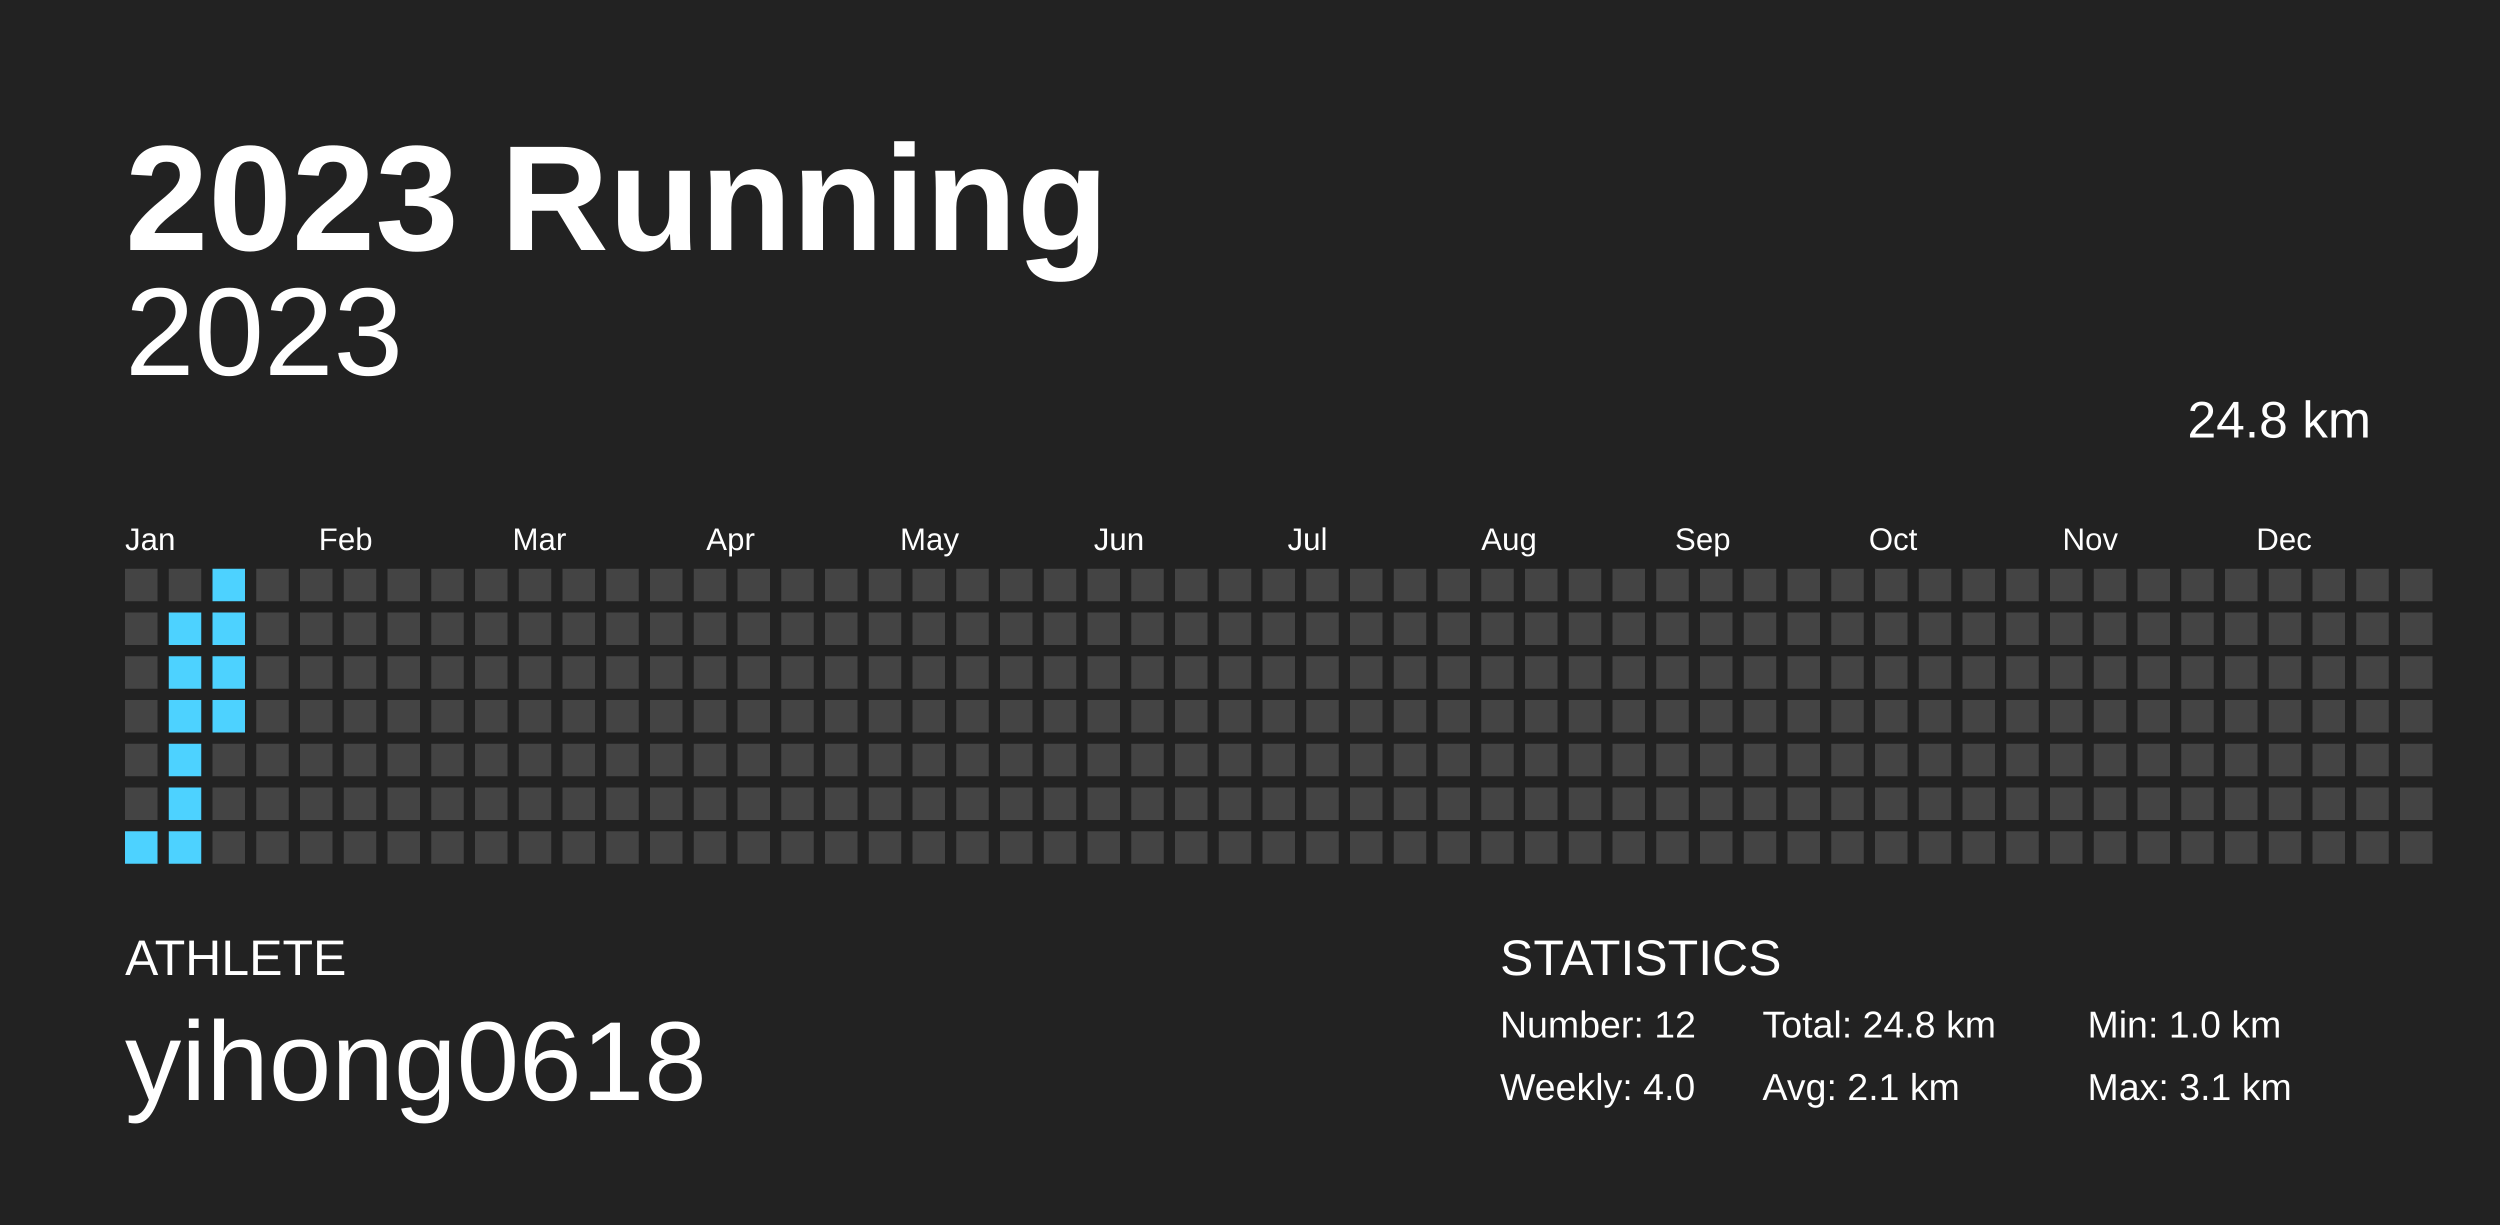
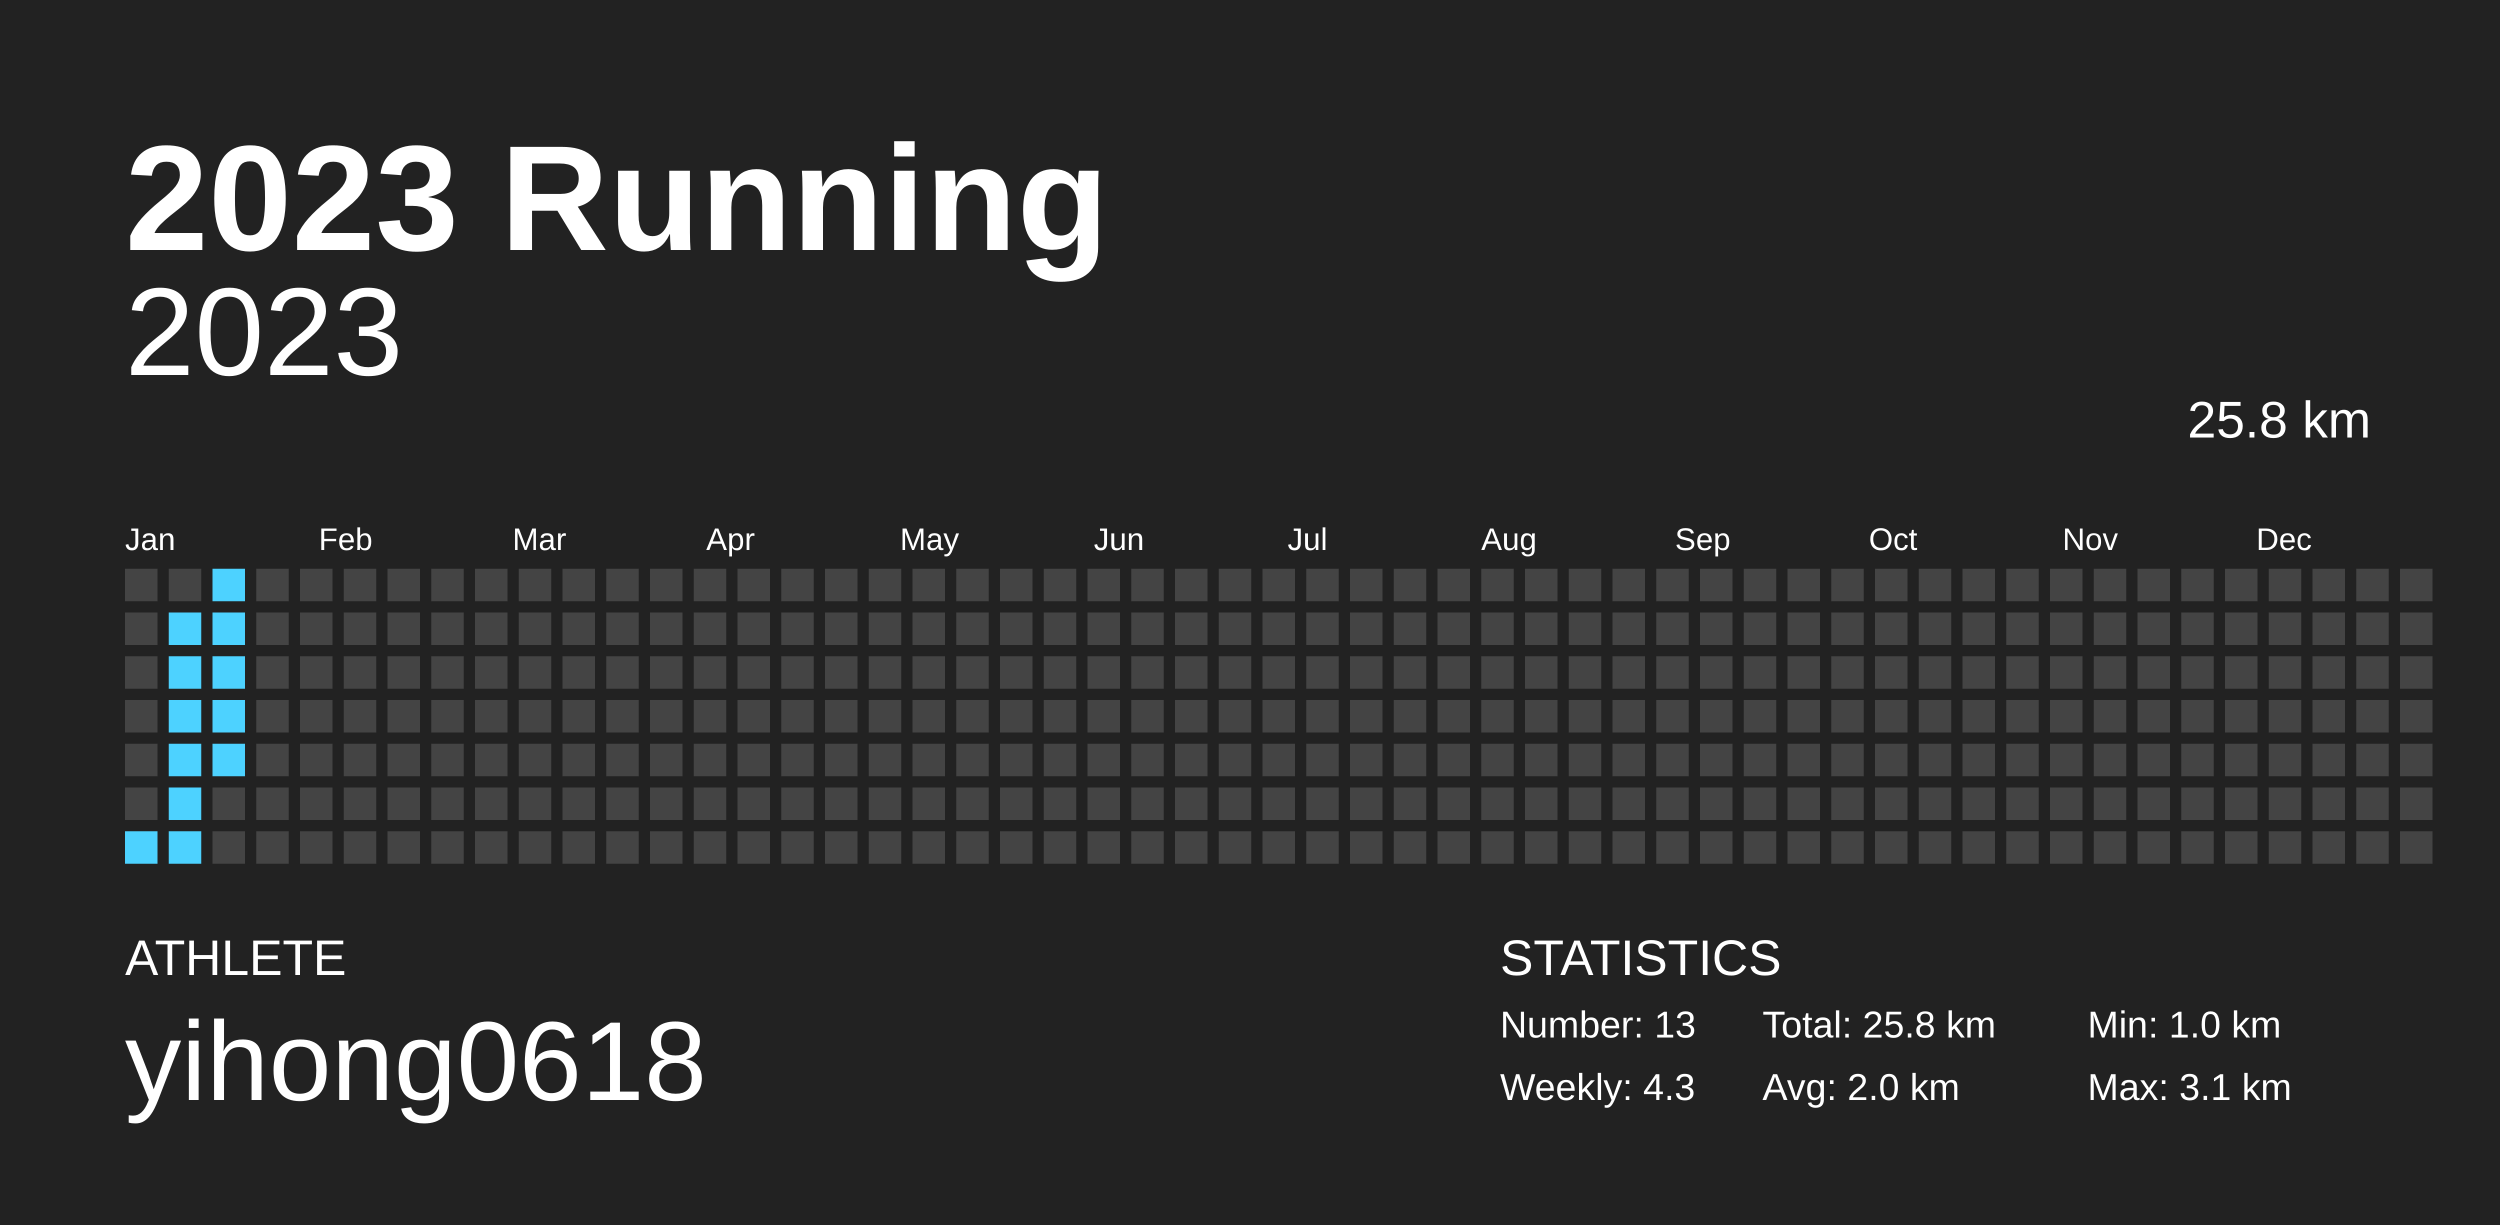
<svg xmlns="http://www.w3.org/2000/svg" baseProfile="full" height="98mm" version="1.1" viewBox="0,0,200,98" width="200mm">
  <defs />
  <rect fill="#222222" height="98" width="200" x="0" y="0" />
  <text fill="#FFFFFF" style="font-size:12px; font-family:Arial; font-weight:bold;" x="10" y="20">2023 Running</text>
  <text fill="#FFFFFF" style="font-size:4px; font-family:Arial" x="10" y="78">ATHLETE</text>
  <text fill="#FFFFFF" style="font-size:9px; font-family:Arial" x="10" y="88">yihong0618</text>
  <text fill="#FFFFFF" style="font-size:4px; font-family:Arial" x="120" y="78">STATISTICS</text>
-   <text fill="#FFFFFF" style="font-size:3px; font-family:Arial" x="120" y="83">Number: 12</text>
-   <text fill="#FFFFFF" style="font-size:3px; font-family:Arial" x="120" y="88">Weekly: 4.0</text>
-   <text fill="#FFFFFF" style="font-size:3px; font-family:Arial" x="141" y="83">Total: 24.8 km</text>
-   <text fill="#FFFFFF" style="font-size:3px; font-family:Arial" x="141" y="88">Avg: 2.1 km</text>
+   <text fill="#FFFFFF" style="font-size:3px; font-family:Arial" x="120" y="83">Number: 13</text>
+   <text fill="#FFFFFF" style="font-size:3px; font-family:Arial" x="120" y="88">Weekly: 4.3</text>
+   <text fill="#FFFFFF" style="font-size:3px; font-family:Arial" x="141" y="83">Total: 25.8 km</text>
+   <text fill="#FFFFFF" style="font-size:3px; font-family:Arial" x="141" y="88">Avg: 2.0 km</text>
  <text fill="#FFFFFF" style="font-size:3px; font-family:Arial" x="167" y="83">Min: 1.0 km</text>
  <text fill="#FFFFFF" style="font-size:3px; font-family:Arial" x="167" y="88">Max: 3.1 km</text>
  <text alignment-baseline="hanging" fill="#FFFFFF" style="font-size:10.0px; font-family:Arial;" x="10" y="30">2023</text>
-   <text alignment-baseline="hanging" fill="#FFFFFF" style="font-size:4.125px; font-family:Arial;" x="175" y="35">24.8 km</text>
+   <text alignment-baseline="hanging" fill="#FFFFFF" style="font-size:4.125px; font-family:Arial;" x="175" y="35">25.8 km</text>
  <text fill="#FFFFFF" style="font-size:2.5px; font-family:Arial" x="10.0" y="44">Jan</text>
  <text fill="#FFFFFF" style="font-size:2.5px; font-family:Arial" x="25.5" y="44">Feb</text>
  <text fill="#FFFFFF" style="font-size:2.5px; font-family:Arial" x="41.0" y="44">Mar</text>
  <text fill="#FFFFFF" style="font-size:2.5px; font-family:Arial" x="56.5" y="44">Apr</text>
  <text fill="#FFFFFF" style="font-size:2.5px; font-family:Arial" x="72.0" y="44">May</text>
  <text fill="#FFFFFF" style="font-size:2.5px; font-family:Arial" x="87.5" y="44">Jun</text>
  <text fill="#FFFFFF" style="font-size:2.5px; font-family:Arial" x="103.0" y="44">Jul</text>
  <text fill="#FFFFFF" style="font-size:2.5px; font-family:Arial" x="118.5" y="44">Aug</text>
  <text fill="#FFFFFF" style="font-size:2.5px; font-family:Arial" x="134.0" y="44">Sep</text>
  <text fill="#FFFFFF" style="font-size:2.5px; font-family:Arial" x="149.5" y="44">Oct</text>
  <text fill="#FFFFFF" style="font-size:2.5px; font-family:Arial" x="165.0" y="44">Nov</text>
  <text fill="#FFFFFF" style="font-size:2.5px; font-family:Arial" x="180.5" y="44">Dec</text>
  <rect fill="#444444" height="2.6" width="2.6" x="10.0" y="45.5" />
  <rect fill="#444444" height="2.6" width="2.6" x="10.0" y="49.0" />
  <rect fill="#444444" height="2.6" width="2.6" x="10.0" y="52.5" />
  <rect fill="#444444" height="2.6" width="2.6" x="10.0" y="56.0" />
  <rect fill="#444444" height="2.6" width="2.6" x="10.0" y="59.5" />
  <rect fill="#444444" height="2.6" width="2.6" x="10.0" y="63.0" />
  <rect fill="#4dd2ff" height="2.6" width="2.6" x="10.0" y="66.5" />
  <rect fill="#444444" height="2.6" width="2.6" x="13.5" y="45.5" />
  <rect fill="#4dd2ff" height="2.6" width="2.6" x="13.5" y="49.0" />
  <rect fill="#4dd2ff" height="2.6" width="2.6" x="13.5" y="52.5" />
  <rect fill="#4dd2ff" height="2.6" width="2.6" x="13.5" y="56.0" />
  <rect fill="#4dd2ff" height="2.6" width="2.6" x="13.5" y="59.5" />
  <rect fill="#4dd2ff" height="2.6" width="2.6" x="13.5" y="63.0" />
  <rect fill="#4dd2ff" height="2.6" width="2.6" x="13.5" y="66.5" />
  <rect fill="#4dd2ff" height="2.6" width="2.6" x="17.0" y="45.5" />
  <rect fill="#4dd2ff" height="2.6" width="2.6" x="17.0" y="49.0" />
  <rect fill="#4dd2ff" height="2.6" width="2.6" x="17.0" y="52.5" />
  <rect fill="#4dd2ff" height="2.6" width="2.6" x="17.0" y="56.0" />
-   <rect fill="#444444" height="2.6" width="2.6" x="17.0" y="59.5" />
+   <rect fill="#4dd2ff" height="2.6" width="2.6" x="17.0" y="59.5" />
  <rect fill="#444444" height="2.6" width="2.6" x="17.0" y="63.0" />
  <rect fill="#444444" height="2.6" width="2.6" x="17.0" y="66.5" />
  <rect fill="#444444" height="2.6" width="2.6" x="20.5" y="45.5" />
  <rect fill="#444444" height="2.6" width="2.6" x="20.5" y="49.0" />
  <rect fill="#444444" height="2.6" width="2.6" x="20.5" y="52.5" />
  <rect fill="#444444" height="2.6" width="2.6" x="20.5" y="56.0" />
  <rect fill="#444444" height="2.6" width="2.6" x="20.5" y="59.5" />
  <rect fill="#444444" height="2.6" width="2.6" x="20.5" y="63.0" />
  <rect fill="#444444" height="2.6" width="2.6" x="20.5" y="66.5" />
  <rect fill="#444444" height="2.6" width="2.6" x="24.0" y="45.5" />
  <rect fill="#444444" height="2.6" width="2.6" x="24.0" y="49.0" />
  <rect fill="#444444" height="2.6" width="2.6" x="24.0" y="52.5" />
  <rect fill="#444444" height="2.6" width="2.6" x="24.0" y="56.0" />
  <rect fill="#444444" height="2.6" width="2.6" x="24.0" y="59.5" />
  <rect fill="#444444" height="2.6" width="2.6" x="24.0" y="63.0" />
  <rect fill="#444444" height="2.6" width="2.6" x="24.0" y="66.5" />
  <rect fill="#444444" height="2.6" width="2.6" x="27.5" y="45.5" />
  <rect fill="#444444" height="2.6" width="2.6" x="27.5" y="49.0" />
  <rect fill="#444444" height="2.6" width="2.6" x="27.5" y="52.5" />
  <rect fill="#444444" height="2.6" width="2.6" x="27.5" y="56.0" />
  <rect fill="#444444" height="2.6" width="2.6" x="27.5" y="59.5" />
  <rect fill="#444444" height="2.6" width="2.6" x="27.5" y="63.0" />
  <rect fill="#444444" height="2.6" width="2.6" x="27.5" y="66.5" />
  <rect fill="#444444" height="2.6" width="2.6" x="31.0" y="45.5" />
  <rect fill="#444444" height="2.6" width="2.6" x="31.0" y="49.0" />
  <rect fill="#444444" height="2.6" width="2.6" x="31.0" y="52.5" />
  <rect fill="#444444" height="2.6" width="2.6" x="31.0" y="56.0" />
  <rect fill="#444444" height="2.6" width="2.6" x="31.0" y="59.5" />
  <rect fill="#444444" height="2.6" width="2.6" x="31.0" y="63.0" />
  <rect fill="#444444" height="2.6" width="2.6" x="31.0" y="66.5" />
  <rect fill="#444444" height="2.6" width="2.6" x="34.5" y="45.5" />
  <rect fill="#444444" height="2.6" width="2.6" x="34.5" y="49.0" />
  <rect fill="#444444" height="2.6" width="2.6" x="34.5" y="52.5" />
  <rect fill="#444444" height="2.6" width="2.6" x="34.5" y="56.0" />
  <rect fill="#444444" height="2.6" width="2.6" x="34.5" y="59.5" />
  <rect fill="#444444" height="2.6" width="2.6" x="34.5" y="63.0" />
  <rect fill="#444444" height="2.6" width="2.6" x="34.5" y="66.5" />
  <rect fill="#444444" height="2.6" width="2.6" x="38.0" y="45.5" />
  <rect fill="#444444" height="2.6" width="2.6" x="38.0" y="49.0" />
  <rect fill="#444444" height="2.6" width="2.6" x="38.0" y="52.5" />
  <rect fill="#444444" height="2.6" width="2.6" x="38.0" y="56.0" />
  <rect fill="#444444" height="2.6" width="2.6" x="38.0" y="59.5" />
  <rect fill="#444444" height="2.6" width="2.6" x="38.0" y="63.0" />
  <rect fill="#444444" height="2.6" width="2.6" x="38.0" y="66.5" />
  <rect fill="#444444" height="2.6" width="2.6" x="41.5" y="45.5" />
  <rect fill="#444444" height="2.6" width="2.6" x="41.5" y="49.0" />
  <rect fill="#444444" height="2.6" width="2.6" x="41.5" y="52.5" />
  <rect fill="#444444" height="2.6" width="2.6" x="41.5" y="56.0" />
  <rect fill="#444444" height="2.6" width="2.6" x="41.5" y="59.5" />
  <rect fill="#444444" height="2.6" width="2.6" x="41.5" y="63.0" />
  <rect fill="#444444" height="2.6" width="2.6" x="41.5" y="66.5" />
  <rect fill="#444444" height="2.6" width="2.6" x="45.0" y="45.5" />
  <rect fill="#444444" height="2.6" width="2.6" x="45.0" y="49.0" />
  <rect fill="#444444" height="2.6" width="2.6" x="45.0" y="52.5" />
  <rect fill="#444444" height="2.6" width="2.6" x="45.0" y="56.0" />
  <rect fill="#444444" height="2.6" width="2.6" x="45.0" y="59.5" />
  <rect fill="#444444" height="2.6" width="2.6" x="45.0" y="63.0" />
  <rect fill="#444444" height="2.6" width="2.6" x="45.0" y="66.5" />
  <rect fill="#444444" height="2.6" width="2.6" x="48.5" y="45.5" />
  <rect fill="#444444" height="2.6" width="2.6" x="48.5" y="49.0" />
  <rect fill="#444444" height="2.6" width="2.6" x="48.5" y="52.5" />
  <rect fill="#444444" height="2.6" width="2.6" x="48.5" y="56.0" />
  <rect fill="#444444" height="2.6" width="2.6" x="48.5" y="59.5" />
  <rect fill="#444444" height="2.6" width="2.6" x="48.5" y="63.0" />
  <rect fill="#444444" height="2.6" width="2.6" x="48.5" y="66.5" />
  <rect fill="#444444" height="2.6" width="2.6" x="52.0" y="45.5" />
  <rect fill="#444444" height="2.6" width="2.6" x="52.0" y="49.0" />
  <rect fill="#444444" height="2.6" width="2.6" x="52.0" y="52.5" />
  <rect fill="#444444" height="2.6" width="2.6" x="52.0" y="56.0" />
  <rect fill="#444444" height="2.6" width="2.6" x="52.0" y="59.5" />
  <rect fill="#444444" height="2.6" width="2.6" x="52.0" y="63.0" />
  <rect fill="#444444" height="2.6" width="2.6" x="52.0" y="66.5" />
  <rect fill="#444444" height="2.6" width="2.6" x="55.5" y="45.5" />
  <rect fill="#444444" height="2.6" width="2.6" x="55.5" y="49.0" />
  <rect fill="#444444" height="2.6" width="2.6" x="55.5" y="52.5" />
  <rect fill="#444444" height="2.6" width="2.6" x="55.5" y="56.0" />
  <rect fill="#444444" height="2.6" width="2.6" x="55.5" y="59.5" />
  <rect fill="#444444" height="2.6" width="2.6" x="55.5" y="63.0" />
  <rect fill="#444444" height="2.6" width="2.6" x="55.5" y="66.5" />
  <rect fill="#444444" height="2.6" width="2.6" x="59.0" y="45.5" />
  <rect fill="#444444" height="2.6" width="2.6" x="59.0" y="49.0" />
  <rect fill="#444444" height="2.6" width="2.6" x="59.0" y="52.5" />
  <rect fill="#444444" height="2.6" width="2.6" x="59.0" y="56.0" />
  <rect fill="#444444" height="2.6" width="2.6" x="59.0" y="59.5" />
  <rect fill="#444444" height="2.6" width="2.6" x="59.0" y="63.0" />
  <rect fill="#444444" height="2.6" width="2.6" x="59.0" y="66.5" />
  <rect fill="#444444" height="2.6" width="2.6" x="62.5" y="45.5" />
  <rect fill="#444444" height="2.6" width="2.6" x="62.5" y="49.0" />
  <rect fill="#444444" height="2.6" width="2.6" x="62.5" y="52.5" />
  <rect fill="#444444" height="2.6" width="2.6" x="62.5" y="56.0" />
  <rect fill="#444444" height="2.6" width="2.6" x="62.5" y="59.5" />
  <rect fill="#444444" height="2.6" width="2.6" x="62.5" y="63.0" />
  <rect fill="#444444" height="2.6" width="2.6" x="62.5" y="66.5" />
  <rect fill="#444444" height="2.6" width="2.6" x="66.0" y="45.5" />
  <rect fill="#444444" height="2.6" width="2.6" x="66.0" y="49.0" />
  <rect fill="#444444" height="2.6" width="2.6" x="66.0" y="52.5" />
  <rect fill="#444444" height="2.6" width="2.6" x="66.0" y="56.0" />
  <rect fill="#444444" height="2.6" width="2.6" x="66.0" y="59.5" />
  <rect fill="#444444" height="2.6" width="2.6" x="66.0" y="63.0" />
  <rect fill="#444444" height="2.6" width="2.6" x="66.0" y="66.5" />
  <rect fill="#444444" height="2.6" width="2.6" x="69.5" y="45.5" />
  <rect fill="#444444" height="2.6" width="2.6" x="69.5" y="49.0" />
  <rect fill="#444444" height="2.6" width="2.6" x="69.5" y="52.5" />
  <rect fill="#444444" height="2.6" width="2.6" x="69.5" y="56.0" />
  <rect fill="#444444" height="2.6" width="2.6" x="69.5" y="59.5" />
  <rect fill="#444444" height="2.6" width="2.6" x="69.5" y="63.0" />
  <rect fill="#444444" height="2.6" width="2.6" x="69.5" y="66.5" />
  <rect fill="#444444" height="2.6" width="2.6" x="73.0" y="45.5" />
  <rect fill="#444444" height="2.6" width="2.6" x="73.0" y="49.0" />
  <rect fill="#444444" height="2.6" width="2.6" x="73.0" y="52.5" />
  <rect fill="#444444" height="2.6" width="2.6" x="73.0" y="56.0" />
  <rect fill="#444444" height="2.6" width="2.6" x="73.0" y="59.5" />
  <rect fill="#444444" height="2.6" width="2.6" x="73.0" y="63.0" />
  <rect fill="#444444" height="2.6" width="2.6" x="73.0" y="66.5" />
  <rect fill="#444444" height="2.6" width="2.6" x="76.5" y="45.5" />
  <rect fill="#444444" height="2.6" width="2.6" x="76.5" y="49.0" />
  <rect fill="#444444" height="2.6" width="2.6" x="76.5" y="52.5" />
  <rect fill="#444444" height="2.6" width="2.6" x="76.5" y="56.0" />
  <rect fill="#444444" height="2.6" width="2.6" x="76.5" y="59.5" />
  <rect fill="#444444" height="2.6" width="2.6" x="76.5" y="63.0" />
  <rect fill="#444444" height="2.6" width="2.6" x="76.5" y="66.5" />
  <rect fill="#444444" height="2.6" width="2.6" x="80.0" y="45.5" />
  <rect fill="#444444" height="2.6" width="2.6" x="80.0" y="49.0" />
  <rect fill="#444444" height="2.6" width="2.6" x="80.0" y="52.5" />
  <rect fill="#444444" height="2.6" width="2.6" x="80.0" y="56.0" />
  <rect fill="#444444" height="2.6" width="2.6" x="80.0" y="59.5" />
  <rect fill="#444444" height="2.6" width="2.6" x="80.0" y="63.0" />
  <rect fill="#444444" height="2.6" width="2.6" x="80.0" y="66.5" />
  <rect fill="#444444" height="2.6" width="2.6" x="83.5" y="45.5" />
  <rect fill="#444444" height="2.6" width="2.6" x="83.5" y="49.0" />
  <rect fill="#444444" height="2.6" width="2.6" x="83.5" y="52.5" />
  <rect fill="#444444" height="2.6" width="2.6" x="83.5" y="56.0" />
  <rect fill="#444444" height="2.6" width="2.6" x="83.5" y="59.5" />
  <rect fill="#444444" height="2.6" width="2.6" x="83.5" y="63.0" />
  <rect fill="#444444" height="2.6" width="2.6" x="83.5" y="66.5" />
  <rect fill="#444444" height="2.6" width="2.6" x="87.0" y="45.5" />
  <rect fill="#444444" height="2.6" width="2.6" x="87.0" y="49.0" />
  <rect fill="#444444" height="2.6" width="2.6" x="87.0" y="52.5" />
  <rect fill="#444444" height="2.6" width="2.6" x="87.0" y="56.0" />
  <rect fill="#444444" height="2.6" width="2.6" x="87.0" y="59.5" />
  <rect fill="#444444" height="2.6" width="2.6" x="87.0" y="63.0" />
  <rect fill="#444444" height="2.6" width="2.6" x="87.0" y="66.5" />
  <rect fill="#444444" height="2.6" width="2.6" x="90.5" y="45.5" />
  <rect fill="#444444" height="2.6" width="2.6" x="90.5" y="49.0" />
  <rect fill="#444444" height="2.6" width="2.6" x="90.5" y="52.5" />
  <rect fill="#444444" height="2.6" width="2.6" x="90.5" y="56.0" />
  <rect fill="#444444" height="2.6" width="2.6" x="90.5" y="59.5" />
  <rect fill="#444444" height="2.6" width="2.6" x="90.5" y="63.0" />
  <rect fill="#444444" height="2.6" width="2.6" x="90.5" y="66.5" />
  <rect fill="#444444" height="2.6" width="2.6" x="94.0" y="45.5" />
  <rect fill="#444444" height="2.6" width="2.6" x="94.0" y="49.0" />
  <rect fill="#444444" height="2.6" width="2.6" x="94.0" y="52.5" />
  <rect fill="#444444" height="2.6" width="2.6" x="94.0" y="56.0" />
  <rect fill="#444444" height="2.6" width="2.6" x="94.0" y="59.5" />
  <rect fill="#444444" height="2.6" width="2.6" x="94.0" y="63.0" />
  <rect fill="#444444" height="2.6" width="2.6" x="94.0" y="66.5" />
  <rect fill="#444444" height="2.6" width="2.6" x="97.5" y="45.5" />
  <rect fill="#444444" height="2.6" width="2.6" x="97.5" y="49.0" />
  <rect fill="#444444" height="2.6" width="2.6" x="97.5" y="52.5" />
  <rect fill="#444444" height="2.6" width="2.6" x="97.5" y="56.0" />
  <rect fill="#444444" height="2.6" width="2.6" x="97.5" y="59.5" />
  <rect fill="#444444" height="2.6" width="2.6" x="97.5" y="63.0" />
  <rect fill="#444444" height="2.6" width="2.6" x="97.5" y="66.5" />
  <rect fill="#444444" height="2.6" width="2.6" x="101.0" y="45.5" />
  <rect fill="#444444" height="2.6" width="2.6" x="101.0" y="49.0" />
  <rect fill="#444444" height="2.6" width="2.6" x="101.0" y="52.5" />
  <rect fill="#444444" height="2.6" width="2.6" x="101.0" y="56.0" />
  <rect fill="#444444" height="2.6" width="2.6" x="101.0" y="59.5" />
  <rect fill="#444444" height="2.6" width="2.6" x="101.0" y="63.0" />
  <rect fill="#444444" height="2.6" width="2.6" x="101.0" y="66.5" />
  <rect fill="#444444" height="2.6" width="2.6" x="104.5" y="45.5" />
  <rect fill="#444444" height="2.6" width="2.6" x="104.5" y="49.0" />
  <rect fill="#444444" height="2.6" width="2.6" x="104.5" y="52.5" />
  <rect fill="#444444" height="2.6" width="2.6" x="104.5" y="56.0" />
  <rect fill="#444444" height="2.6" width="2.6" x="104.5" y="59.5" />
  <rect fill="#444444" height="2.6" width="2.6" x="104.5" y="63.0" />
  <rect fill="#444444" height="2.6" width="2.6" x="104.5" y="66.5" />
  <rect fill="#444444" height="2.6" width="2.6" x="108.0" y="45.5" />
  <rect fill="#444444" height="2.6" width="2.6" x="108.0" y="49.0" />
  <rect fill="#444444" height="2.6" width="2.6" x="108.0" y="52.5" />
  <rect fill="#444444" height="2.6" width="2.6" x="108.0" y="56.0" />
  <rect fill="#444444" height="2.6" width="2.6" x="108.0" y="59.5" />
  <rect fill="#444444" height="2.6" width="2.6" x="108.0" y="63.0" />
  <rect fill="#444444" height="2.6" width="2.6" x="108.0" y="66.5" />
  <rect fill="#444444" height="2.6" width="2.6" x="111.5" y="45.5" />
  <rect fill="#444444" height="2.6" width="2.6" x="111.5" y="49.0" />
  <rect fill="#444444" height="2.6" width="2.6" x="111.5" y="52.5" />
  <rect fill="#444444" height="2.6" width="2.6" x="111.5" y="56.0" />
  <rect fill="#444444" height="2.6" width="2.6" x="111.5" y="59.5" />
  <rect fill="#444444" height="2.6" width="2.6" x="111.5" y="63.0" />
  <rect fill="#444444" height="2.6" width="2.6" x="111.5" y="66.5" />
  <rect fill="#444444" height="2.6" width="2.6" x="115.0" y="45.5" />
  <rect fill="#444444" height="2.6" width="2.6" x="115.0" y="49.0" />
  <rect fill="#444444" height="2.6" width="2.6" x="115.0" y="52.5" />
  <rect fill="#444444" height="2.6" width="2.6" x="115.0" y="56.0" />
  <rect fill="#444444" height="2.6" width="2.6" x="115.0" y="59.5" />
  <rect fill="#444444" height="2.6" width="2.6" x="115.0" y="63.0" />
  <rect fill="#444444" height="2.6" width="2.6" x="115.0" y="66.5" />
  <rect fill="#444444" height="2.6" width="2.6" x="118.5" y="45.5" />
  <rect fill="#444444" height="2.6" width="2.6" x="118.5" y="49.0" />
  <rect fill="#444444" height="2.6" width="2.6" x="118.5" y="52.5" />
  <rect fill="#444444" height="2.6" width="2.6" x="118.5" y="56.0" />
  <rect fill="#444444" height="2.6" width="2.6" x="118.5" y="59.5" />
  <rect fill="#444444" height="2.6" width="2.6" x="118.5" y="63.0" />
  <rect fill="#444444" height="2.6" width="2.6" x="118.5" y="66.5" />
  <rect fill="#444444" height="2.6" width="2.6" x="122.0" y="45.5" />
  <rect fill="#444444" height="2.6" width="2.6" x="122.0" y="49.0" />
  <rect fill="#444444" height="2.6" width="2.6" x="122.0" y="52.5" />
  <rect fill="#444444" height="2.6" width="2.6" x="122.0" y="56.0" />
  <rect fill="#444444" height="2.6" width="2.6" x="122.0" y="59.5" />
  <rect fill="#444444" height="2.6" width="2.6" x="122.0" y="63.0" />
  <rect fill="#444444" height="2.6" width="2.6" x="122.0" y="66.5" />
  <rect fill="#444444" height="2.6" width="2.6" x="125.5" y="45.5" />
  <rect fill="#444444" height="2.6" width="2.6" x="125.5" y="49.0" />
  <rect fill="#444444" height="2.6" width="2.6" x="125.5" y="52.5" />
  <rect fill="#444444" height="2.6" width="2.6" x="125.5" y="56.0" />
  <rect fill="#444444" height="2.6" width="2.6" x="125.5" y="59.5" />
  <rect fill="#444444" height="2.6" width="2.6" x="125.5" y="63.0" />
  <rect fill="#444444" height="2.6" width="2.6" x="125.5" y="66.5" />
  <rect fill="#444444" height="2.6" width="2.6" x="129.0" y="45.5" />
  <rect fill="#444444" height="2.6" width="2.6" x="129.0" y="49.0" />
  <rect fill="#444444" height="2.6" width="2.6" x="129.0" y="52.5" />
  <rect fill="#444444" height="2.6" width="2.6" x="129.0" y="56.0" />
  <rect fill="#444444" height="2.6" width="2.6" x="129.0" y="59.5" />
  <rect fill="#444444" height="2.6" width="2.6" x="129.0" y="63.0" />
  <rect fill="#444444" height="2.6" width="2.6" x="129.0" y="66.5" />
  <rect fill="#444444" height="2.6" width="2.6" x="132.5" y="45.5" />
  <rect fill="#444444" height="2.6" width="2.6" x="132.5" y="49.0" />
  <rect fill="#444444" height="2.6" width="2.6" x="132.5" y="52.5" />
  <rect fill="#444444" height="2.6" width="2.6" x="132.5" y="56.0" />
  <rect fill="#444444" height="2.6" width="2.6" x="132.5" y="59.5" />
  <rect fill="#444444" height="2.6" width="2.6" x="132.5" y="63.0" />
  <rect fill="#444444" height="2.6" width="2.6" x="132.5" y="66.5" />
  <rect fill="#444444" height="2.6" width="2.6" x="136.0" y="45.5" />
  <rect fill="#444444" height="2.6" width="2.6" x="136.0" y="49.0" />
  <rect fill="#444444" height="2.6" width="2.6" x="136.0" y="52.5" />
  <rect fill="#444444" height="2.6" width="2.6" x="136.0" y="56.0" />
  <rect fill="#444444" height="2.6" width="2.6" x="136.0" y="59.5" />
  <rect fill="#444444" height="2.6" width="2.6" x="136.0" y="63.0" />
  <rect fill="#444444" height="2.6" width="2.6" x="136.0" y="66.5" />
  <rect fill="#444444" height="2.6" width="2.6" x="139.5" y="45.5" />
  <rect fill="#444444" height="2.6" width="2.6" x="139.5" y="49.0" />
  <rect fill="#444444" height="2.6" width="2.6" x="139.5" y="52.5" />
  <rect fill="#444444" height="2.6" width="2.6" x="139.5" y="56.0" />
  <rect fill="#444444" height="2.6" width="2.6" x="139.5" y="59.5" />
  <rect fill="#444444" height="2.6" width="2.6" x="139.5" y="63.0" />
  <rect fill="#444444" height="2.6" width="2.6" x="139.5" y="66.5" />
  <rect fill="#444444" height="2.6" width="2.6" x="143.0" y="45.5" />
  <rect fill="#444444" height="2.6" width="2.6" x="143.0" y="49.0" />
  <rect fill="#444444" height="2.6" width="2.6" x="143.0" y="52.5" />
  <rect fill="#444444" height="2.6" width="2.6" x="143.0" y="56.0" />
  <rect fill="#444444" height="2.6" width="2.6" x="143.0" y="59.5" />
  <rect fill="#444444" height="2.6" width="2.6" x="143.0" y="63.0" />
  <rect fill="#444444" height="2.6" width="2.6" x="143.0" y="66.5" />
  <rect fill="#444444" height="2.6" width="2.6" x="146.5" y="45.5" />
  <rect fill="#444444" height="2.6" width="2.6" x="146.5" y="49.0" />
  <rect fill="#444444" height="2.6" width="2.6" x="146.5" y="52.5" />
  <rect fill="#444444" height="2.6" width="2.6" x="146.5" y="56.0" />
  <rect fill="#444444" height="2.6" width="2.6" x="146.5" y="59.5" />
  <rect fill="#444444" height="2.6" width="2.6" x="146.5" y="63.0" />
  <rect fill="#444444" height="2.6" width="2.6" x="146.5" y="66.5" />
  <rect fill="#444444" height="2.6" width="2.6" x="150.0" y="45.5" />
  <rect fill="#444444" height="2.6" width="2.6" x="150.0" y="49.0" />
  <rect fill="#444444" height="2.6" width="2.6" x="150.0" y="52.5" />
  <rect fill="#444444" height="2.6" width="2.6" x="150.0" y="56.0" />
  <rect fill="#444444" height="2.6" width="2.6" x="150.0" y="59.5" />
  <rect fill="#444444" height="2.6" width="2.6" x="150.0" y="63.0" />
  <rect fill="#444444" height="2.6" width="2.6" x="150.0" y="66.5" />
  <rect fill="#444444" height="2.6" width="2.6" x="153.5" y="45.5" />
  <rect fill="#444444" height="2.6" width="2.6" x="153.5" y="49.0" />
  <rect fill="#444444" height="2.6" width="2.6" x="153.5" y="52.5" />
  <rect fill="#444444" height="2.6" width="2.6" x="153.5" y="56.0" />
  <rect fill="#444444" height="2.6" width="2.6" x="153.5" y="59.5" />
  <rect fill="#444444" height="2.6" width="2.6" x="153.5" y="63.0" />
  <rect fill="#444444" height="2.6" width="2.6" x="153.5" y="66.5" />
  <rect fill="#444444" height="2.6" width="2.6" x="157.0" y="45.5" />
  <rect fill="#444444" height="2.6" width="2.6" x="157.0" y="49.0" />
  <rect fill="#444444" height="2.6" width="2.6" x="157.0" y="52.5" />
  <rect fill="#444444" height="2.6" width="2.6" x="157.0" y="56.0" />
  <rect fill="#444444" height="2.6" width="2.6" x="157.0" y="59.5" />
  <rect fill="#444444" height="2.6" width="2.6" x="157.0" y="63.0" />
  <rect fill="#444444" height="2.6" width="2.6" x="157.0" y="66.5" />
  <rect fill="#444444" height="2.6" width="2.6" x="160.5" y="45.5" />
  <rect fill="#444444" height="2.6" width="2.6" x="160.5" y="49.0" />
  <rect fill="#444444" height="2.6" width="2.6" x="160.5" y="52.5" />
  <rect fill="#444444" height="2.6" width="2.6" x="160.5" y="56.0" />
  <rect fill="#444444" height="2.6" width="2.6" x="160.5" y="59.5" />
  <rect fill="#444444" height="2.6" width="2.6" x="160.5" y="63.0" />
  <rect fill="#444444" height="2.6" width="2.6" x="160.5" y="66.5" />
  <rect fill="#444444" height="2.6" width="2.6" x="164.0" y="45.5" />
  <rect fill="#444444" height="2.6" width="2.6" x="164.0" y="49.0" />
  <rect fill="#444444" height="2.6" width="2.6" x="164.0" y="52.5" />
  <rect fill="#444444" height="2.6" width="2.6" x="164.0" y="56.0" />
  <rect fill="#444444" height="2.6" width="2.6" x="164.0" y="59.5" />
  <rect fill="#444444" height="2.6" width="2.6" x="164.0" y="63.0" />
  <rect fill="#444444" height="2.6" width="2.6" x="164.0" y="66.5" />
  <rect fill="#444444" height="2.6" width="2.6" x="167.5" y="45.5" />
  <rect fill="#444444" height="2.6" width="2.6" x="167.5" y="49.0" />
  <rect fill="#444444" height="2.6" width="2.6" x="167.5" y="52.5" />
  <rect fill="#444444" height="2.6" width="2.6" x="167.5" y="56.0" />
  <rect fill="#444444" height="2.6" width="2.6" x="167.5" y="59.5" />
  <rect fill="#444444" height="2.6" width="2.6" x="167.5" y="63.0" />
  <rect fill="#444444" height="2.6" width="2.6" x="167.5" y="66.5" />
  <rect fill="#444444" height="2.6" width="2.6" x="171.0" y="45.5" />
  <rect fill="#444444" height="2.6" width="2.6" x="171.0" y="49.0" />
  <rect fill="#444444" height="2.6" width="2.6" x="171.0" y="52.5" />
  <rect fill="#444444" height="2.6" width="2.6" x="171.0" y="56.0" />
  <rect fill="#444444" height="2.6" width="2.6" x="171.0" y="59.5" />
  <rect fill="#444444" height="2.6" width="2.6" x="171.0" y="63.0" />
  <rect fill="#444444" height="2.6" width="2.6" x="171.0" y="66.5" />
  <rect fill="#444444" height="2.6" width="2.6" x="174.5" y="45.5" />
  <rect fill="#444444" height="2.6" width="2.6" x="174.5" y="49.0" />
  <rect fill="#444444" height="2.6" width="2.6" x="174.5" y="52.5" />
  <rect fill="#444444" height="2.6" width="2.6" x="174.5" y="56.0" />
  <rect fill="#444444" height="2.6" width="2.6" x="174.5" y="59.5" />
  <rect fill="#444444" height="2.6" width="2.6" x="174.5" y="63.0" />
  <rect fill="#444444" height="2.6" width="2.6" x="174.5" y="66.5" />
  <rect fill="#444444" height="2.6" width="2.6" x="178.0" y="45.5" />
  <rect fill="#444444" height="2.6" width="2.6" x="178.0" y="49.0" />
  <rect fill="#444444" height="2.6" width="2.6" x="178.0" y="52.5" />
  <rect fill="#444444" height="2.6" width="2.6" x="178.0" y="56.0" />
  <rect fill="#444444" height="2.6" width="2.6" x="178.0" y="59.5" />
  <rect fill="#444444" height="2.6" width="2.6" x="178.0" y="63.0" />
  <rect fill="#444444" height="2.6" width="2.6" x="178.0" y="66.5" />
  <rect fill="#444444" height="2.6" width="2.6" x="181.5" y="45.5" />
  <rect fill="#444444" height="2.6" width="2.6" x="181.5" y="49.0" />
  <rect fill="#444444" height="2.6" width="2.6" x="181.5" y="52.5" />
  <rect fill="#444444" height="2.6" width="2.6" x="181.5" y="56.0" />
  <rect fill="#444444" height="2.6" width="2.6" x="181.5" y="59.5" />
  <rect fill="#444444" height="2.6" width="2.6" x="181.5" y="63.0" />
  <rect fill="#444444" height="2.6" width="2.6" x="181.5" y="66.5" />
  <rect fill="#444444" height="2.6" width="2.6" x="185.0" y="45.5" />
  <rect fill="#444444" height="2.6" width="2.6" x="185.0" y="49.0" />
  <rect fill="#444444" height="2.6" width="2.6" x="185.0" y="52.5" />
  <rect fill="#444444" height="2.6" width="2.6" x="185.0" y="56.0" />
  <rect fill="#444444" height="2.6" width="2.6" x="185.0" y="59.5" />
  <rect fill="#444444" height="2.6" width="2.6" x="185.0" y="63.0" />
  <rect fill="#444444" height="2.6" width="2.6" x="185.0" y="66.5" />
  <rect fill="#444444" height="2.6" width="2.6" x="188.5" y="45.5" />
  <rect fill="#444444" height="2.6" width="2.6" x="188.5" y="49.0" />
  <rect fill="#444444" height="2.6" width="2.6" x="188.5" y="52.5" />
  <rect fill="#444444" height="2.6" width="2.6" x="188.5" y="56.0" />
  <rect fill="#444444" height="2.6" width="2.6" x="188.5" y="59.5" />
  <rect fill="#444444" height="2.6" width="2.6" x="188.5" y="63.0" />
  <rect fill="#444444" height="2.6" width="2.6" x="188.5" y="66.5" />
  <rect fill="#444444" height="2.6" width="2.6" x="192.0" y="45.5" />
  <rect fill="#444444" height="2.6" width="2.6" x="192.0" y="49.0" />
  <rect fill="#444444" height="2.6" width="2.6" x="192.0" y="52.5" />
  <rect fill="#444444" height="2.6" width="2.6" x="192.0" y="56.0" />
  <rect fill="#444444" height="2.6" width="2.6" x="192.0" y="59.5" />
  <rect fill="#444444" height="2.6" width="2.6" x="192.0" y="63.0" />
  <rect fill="#444444" height="2.6" width="2.6" x="192.0" y="66.5" />
</svg>
